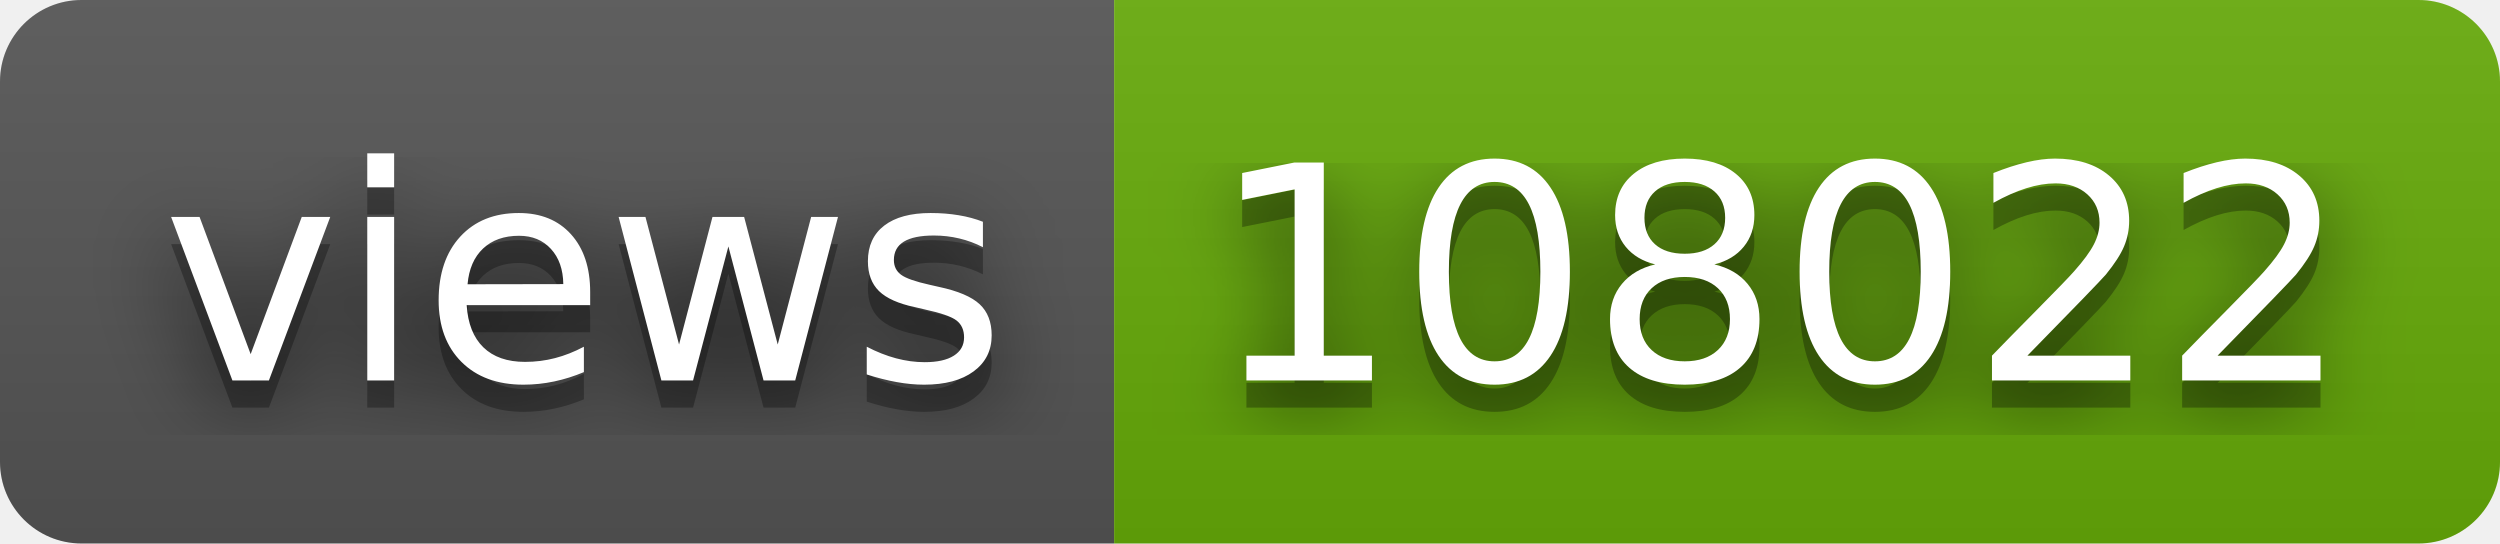
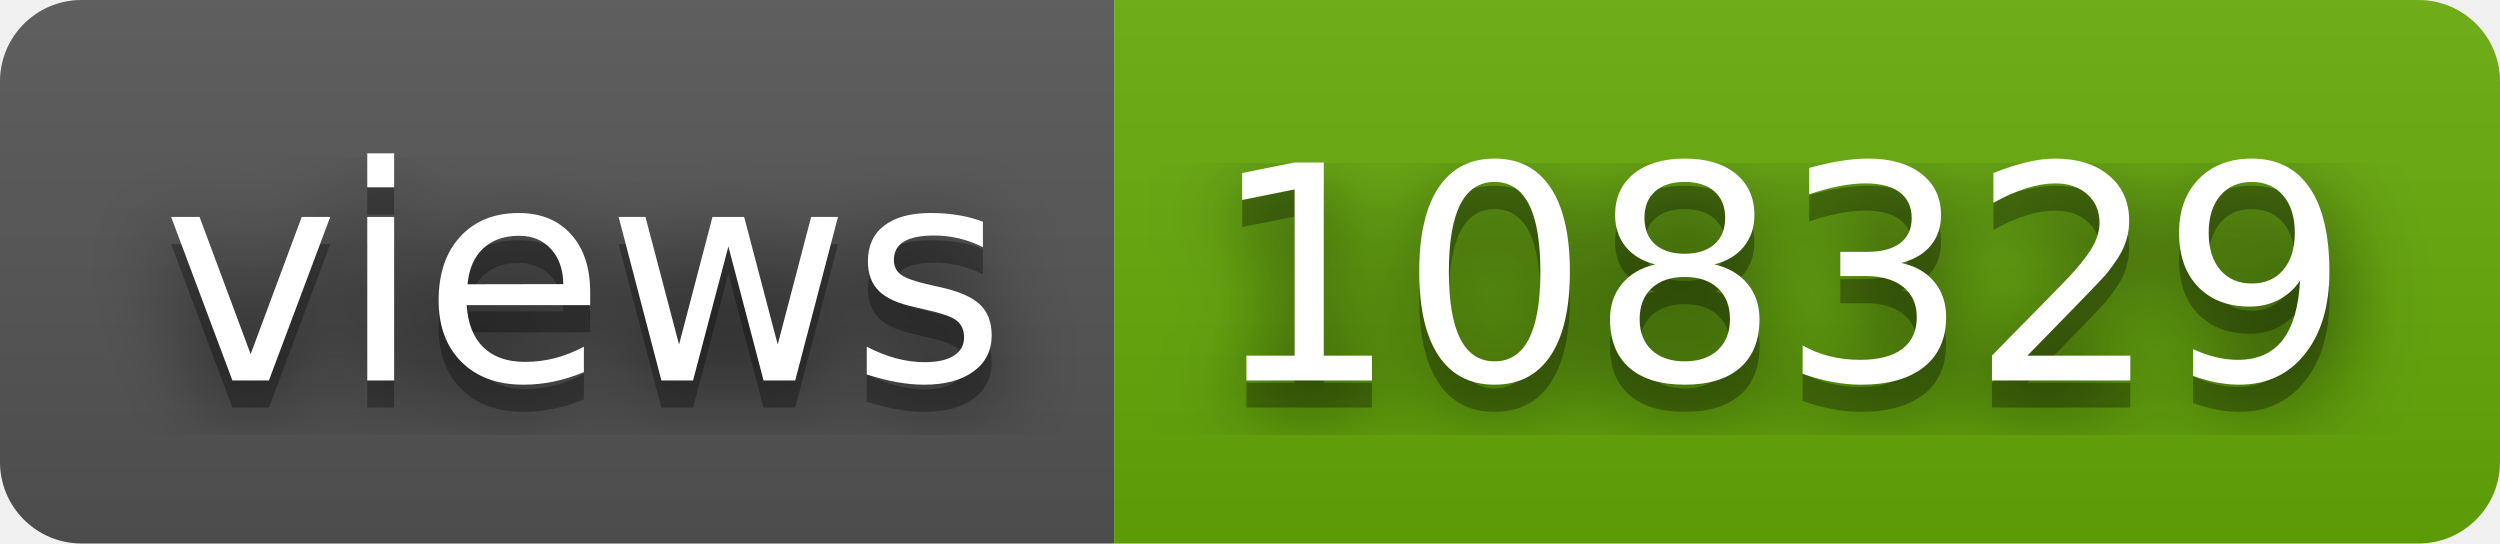
- <svg xmlns="http://www.w3.org/2000/svg" width="92" height="20" role="img" aria-label="views: 108022">
+ <svg xmlns="http://www.w3.org/2000/svg" width="92" height="20" role="img" aria-label="views: 108329">
  <filter id="blur">
    <feGaussianBlur stdDeviation="16" />
  </filter>
  <linearGradient id="s" x2="0" y2="100%">
    <stop offset="0" stop-color="#bbb" stop-opacity=".1" />
    <stop offset="1" stop-opacity=".1" />
  </linearGradient>
  <clipPath id="r">
    <rect width="92" height="20" rx="3" />
  </clipPath>
  <g clip-path="url(#r)">
    <rect width="41" height="20" fill="#555" />
    <rect x="41" width="51" height="20" fill="#67ac09" />
    <rect width="92" height="20" fill="url(#s)" />
  </g>
  <g fill="#fff" text-anchor="middle" font-family="Verdana,Geneva,DejaVu Sans,sans-serif" text-rendering="geometricPrecision" font-size="110">
    <g transform="scale(.1)">
      <g aria-hidden="true" fill="#010101">
        <text x="215" y="150" fill-opacity=".8" filter="url(#blur)" textLength="310">views</text>
        <text x="215" y="150" fill-opacity=".3" textLength="310">views</text>
      </g>
      <text x="215" y="140" textLength="310">views</text>
    </g>
    <g transform="scale(.1)">
      <g aria-hidden="true" fill="#010101">
-         <text x="655" y="150" fill-opacity=".8" filter="url(#blur)" textLength="410">108022</text>
-         <text x="655" y="150" fill-opacity=".3" textLength="410">108022</text>
+         <text x="655" y="150" fill-opacity=".8" filter="url(#blur)" textLength="410">108329</text>
+         <text x="655" y="150" fill-opacity=".3" textLength="410">108329</text>
      </g>
-       <text x="655" y="140" textLength="410">108022</text>
+       <text x="655" y="140" textLength="410">108329</text>
    </g>
  </g>
</svg>
